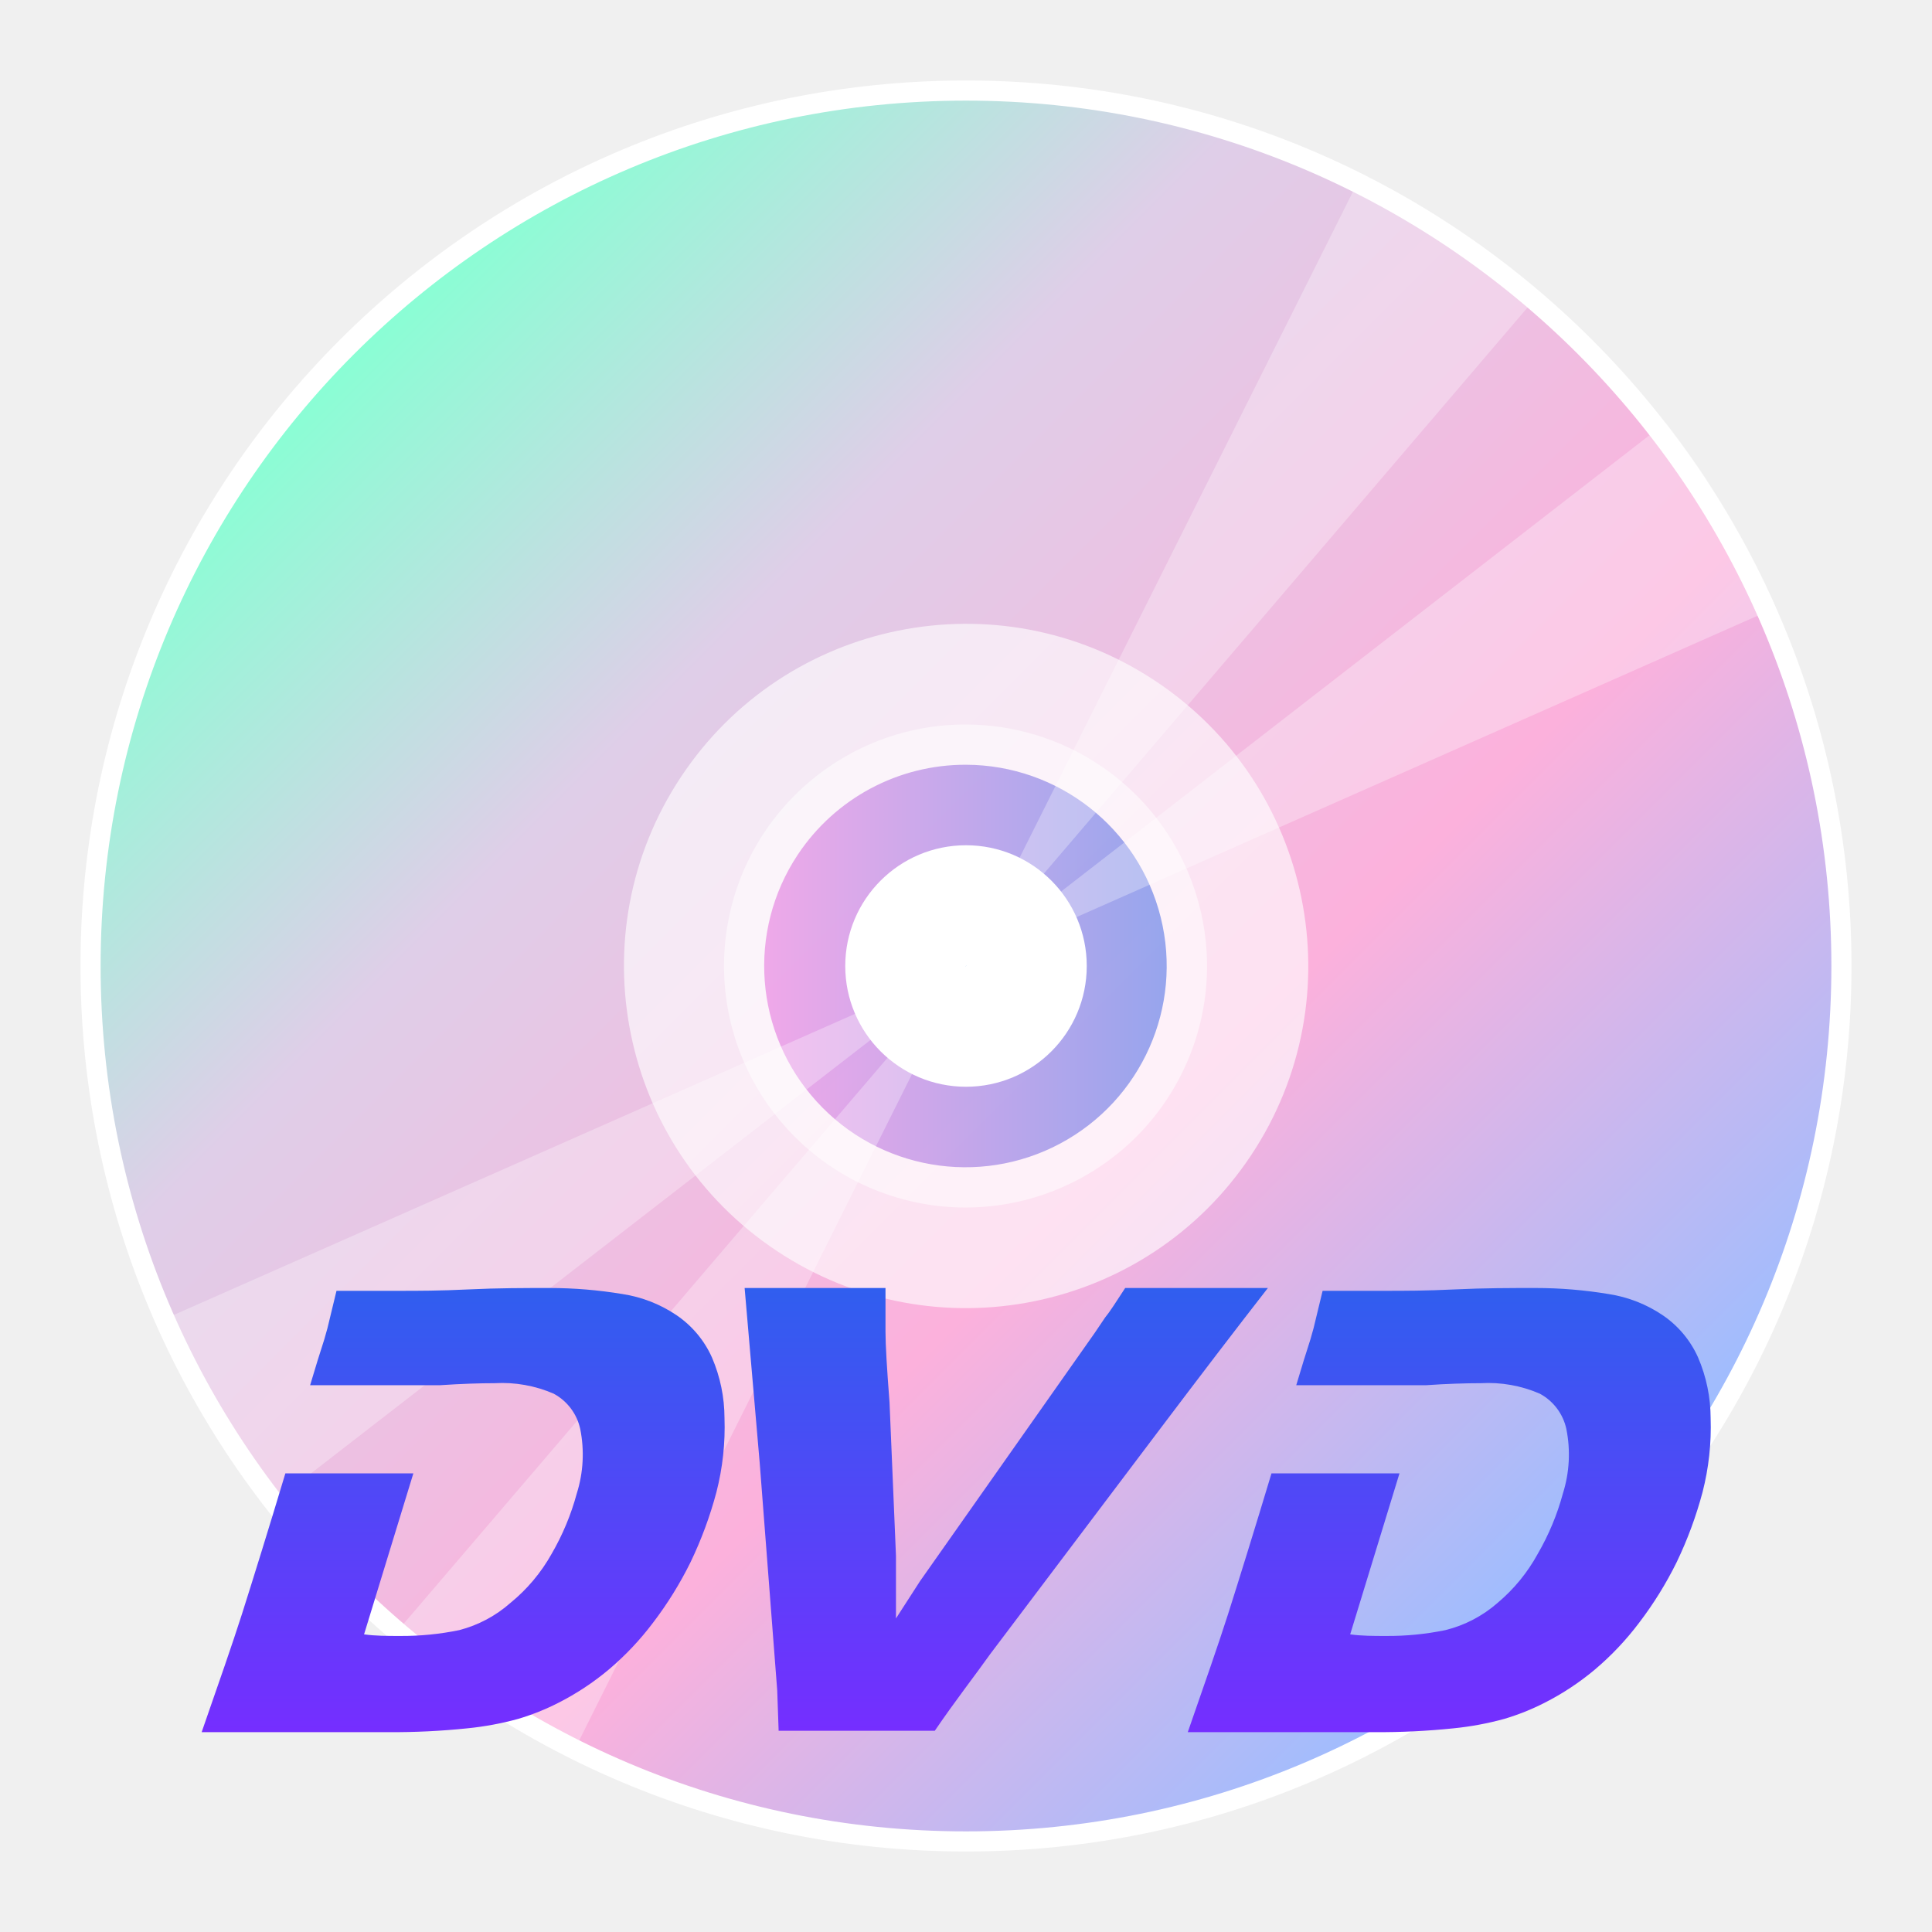
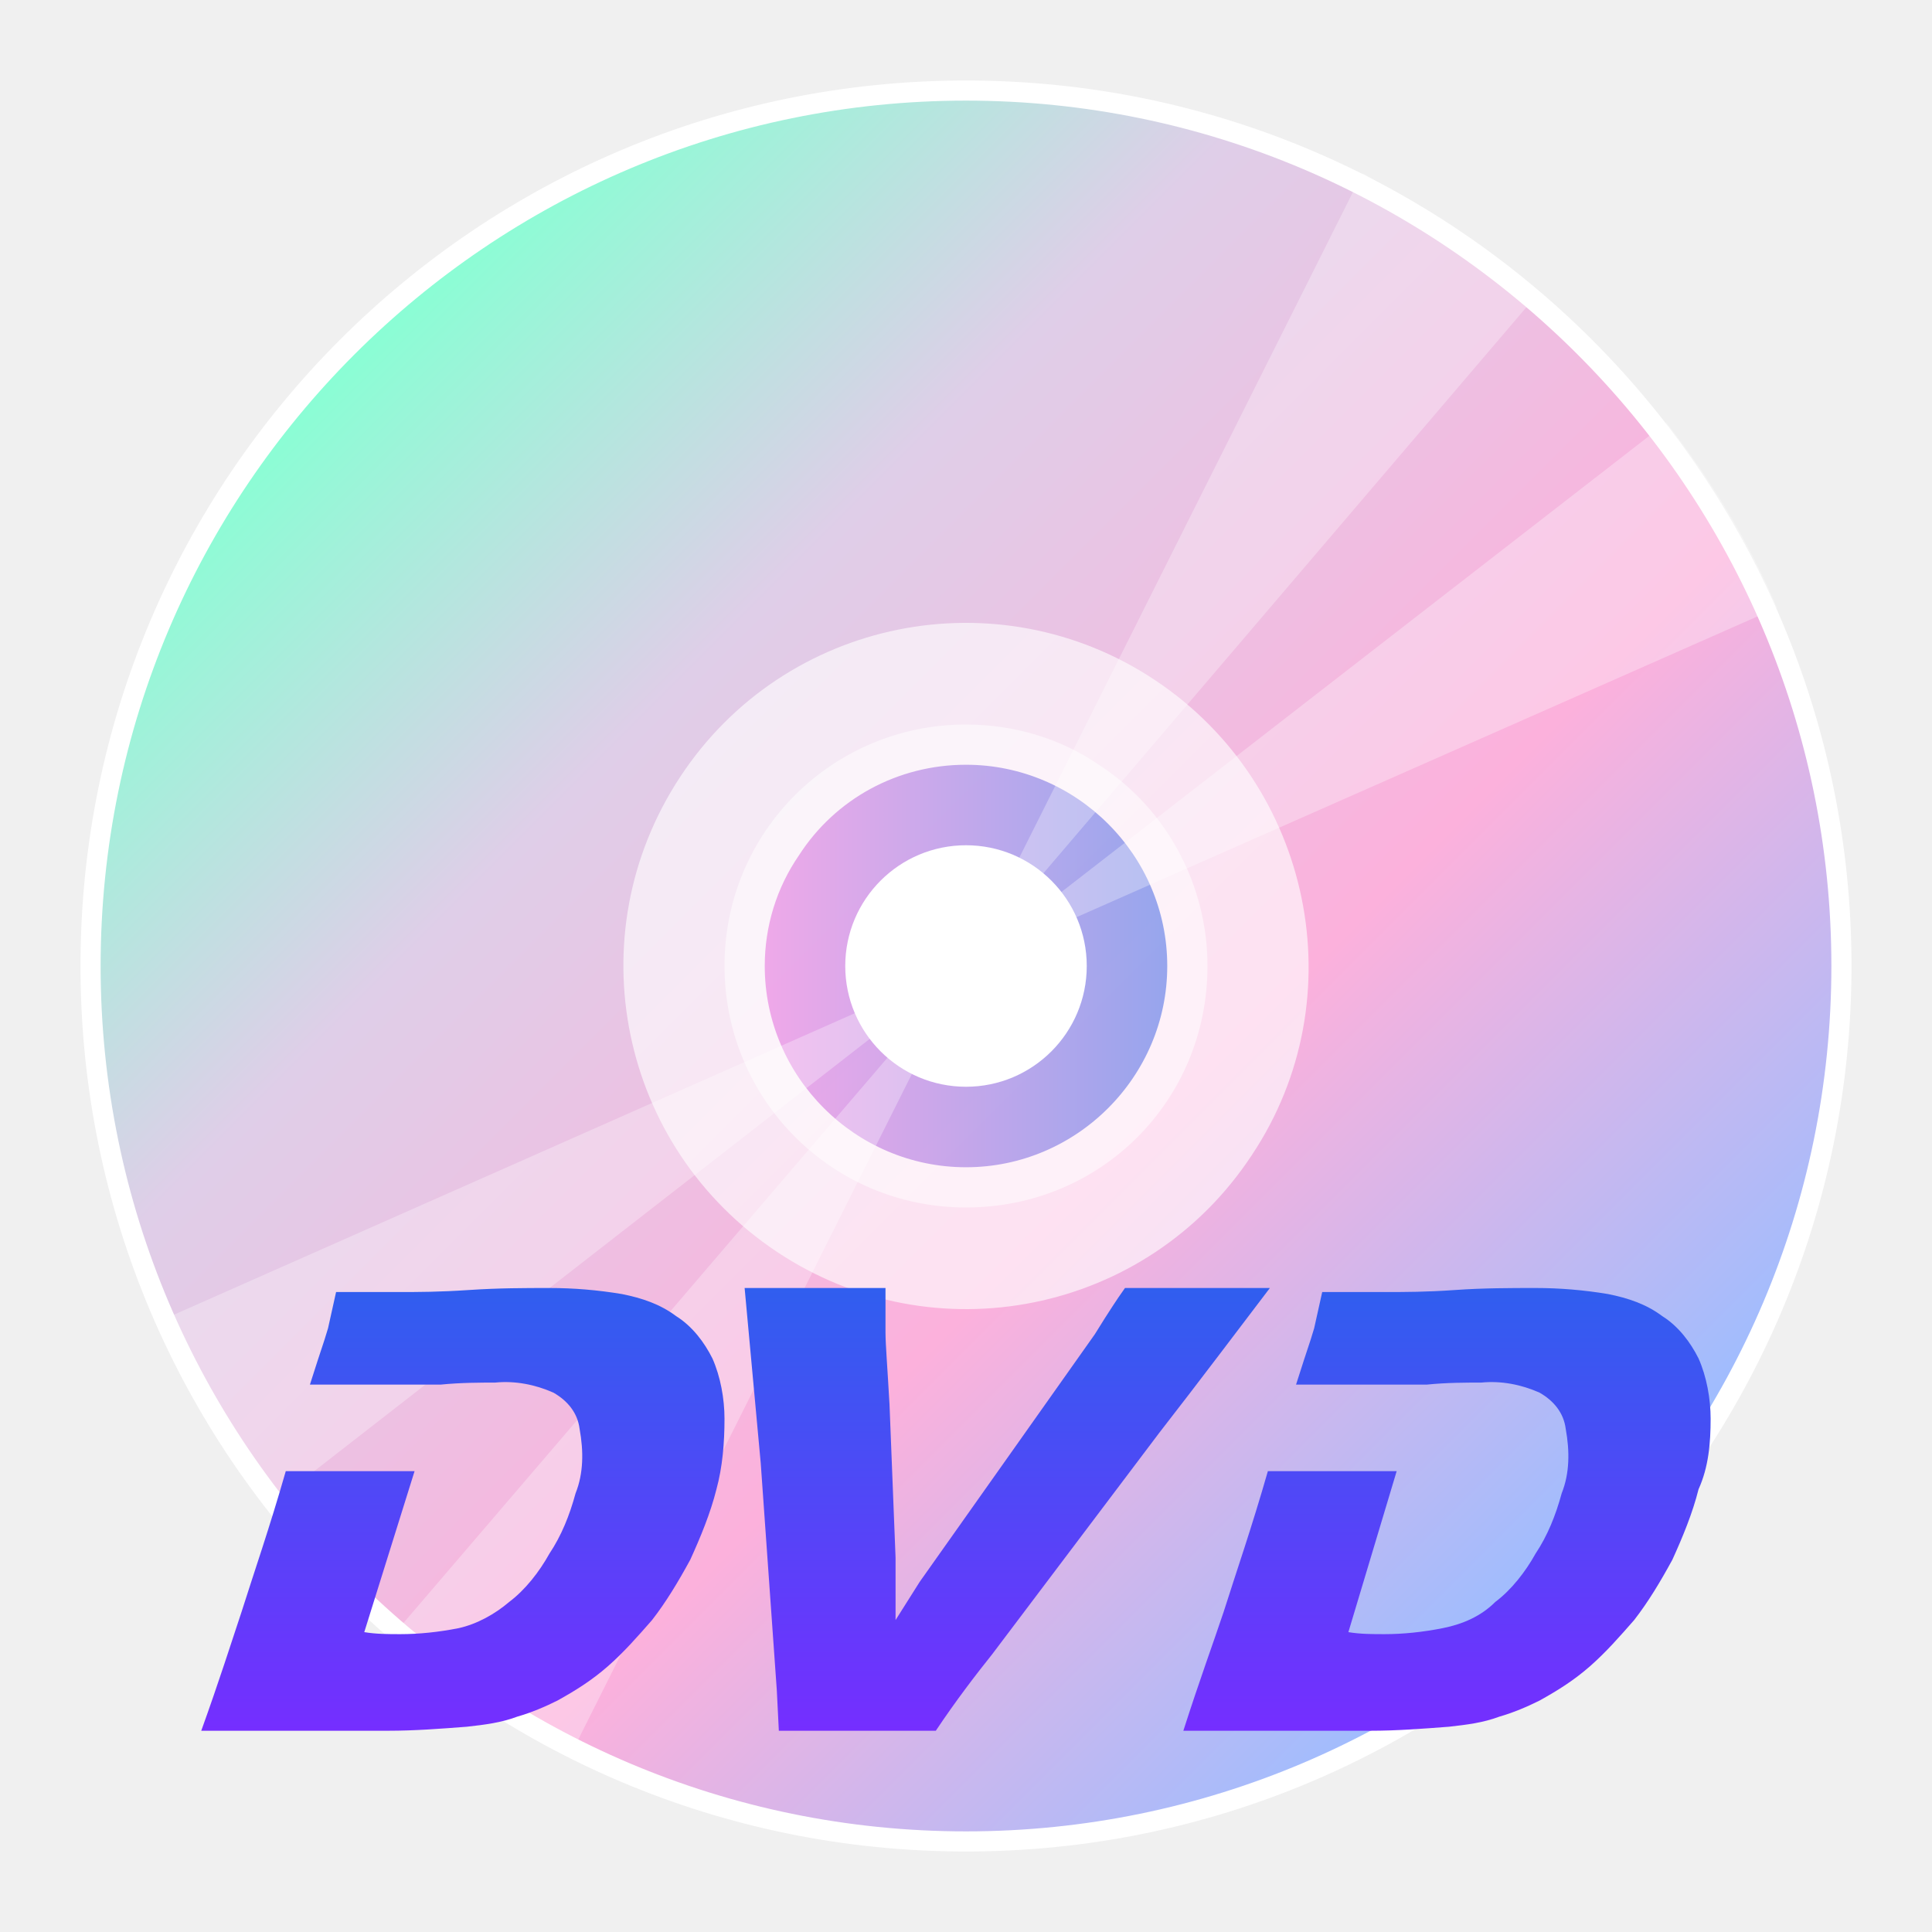
- <svg xmlns="http://www.w3.org/2000/svg" xmlns:xlink="http://www.w3.org/1999/xlink" id="图层_1" data-name="图层 1" viewBox="0 0 96 96">
-   <defs>
-     <style>.cls-1{fill:url(#未命名的渐变_15);}.cls-2,.cls-3{fill:#fff;}.cls-3{opacity:0.62;}.cls-4{opacity:0.5;}.cls-5{fill:url(#未命名的渐变_6);}.cls-6{fill:#bbdefb;}.cls-7{opacity:0.3;}.cls-8{fill:url(#未命名的渐变_54);}.cls-9{fill:url(#未命名的渐变_54-2);}.cls-10{fill:url(#未命名的渐变_54-3);}</style>
-     <linearGradient id="未命名的渐变_15" x1="78.74" y1="78.74" x2="17.26" y2="17.26" gradientUnits="userSpaceOnUse">
-       <stop offset="0.01" stop-color="#9cbdff" />
-       <stop offset="0.36" stop-color="#fcb1dc" />
-       <stop offset="0.73" stop-color="#dfcee8" />
-       <stop offset="1" stop-color="#88ffd4" />
+ <svg xmlns="http://www.w3.org/2000/svg" version="1.1" id="图层_1" x="0px" y="0px" viewBox="0 0 96 96" enable-background="new 0 0 96 96" xml:space="preserve">
+   <g id="_96">
+     <linearGradient id="SVGID_1_" gradientUnits="userSpaceOnUse" x1="78.759" y1="17.241" x2="17.241" y2="78.759" gradientTransform="matrix(1 0 0 -1 0 96)">
+       <stop offset="1.000000e-02" style="stop-color:#9CBDFF" />
+       <stop offset="0.36" style="stop-color:#FCB1DC" />
+       <stop offset="0.73" style="stop-color:#DFCEE8" />
+       <stop offset="1" style="stop-color:#88FFD4" />
    </linearGradient>
-     <linearGradient id="未命名的渐变_6" x1="37" y1="48" x2="59" y2="48" gradientUnits="userSpaceOnUse">
-       <stop offset="0" stop-color="#ef6adc" />
-       <stop offset="1" stop-color="#2868e8" />
+     <circle fill="url(#SVGID_1_)" cx="48" cy="48" r="43.5" />
+     <path fill="#FFFFFF" d="M48,5c23.7,0,43,19.3,43,43S71.7,91,48,91S5,71.7,5,48S24.3,5,48,5 M48,4C23.7,4,4,23.7,4,48s19.7,44,44,44   s44-19.7,44-44S72.3,4,48,4z" />
+     <polygon fill="#FFFFFF" points="48,48 48,48 48,48 48,48 48,48 48,48 48,48 48,48  " />
+     <path opacity="0.62" fill="#FFFFFF" enable-background="new    " d="M57.4,33.8c-7.8-5.2-18.4-3.1-23.6,4.8S30.8,57,38.6,62.2   c7.8,5.2,18.4,3.1,23.6-4.8C67.4,49.6,65.2,39,57.4,33.8C57.4,33.8,57.4,33.8,57.4,33.8z" />
+     <g opacity="0.5">
+       <linearGradient id="SVGID_2_" gradientUnits="userSpaceOnUse" x1="37" y1="48" x2="59" y2="48" gradientTransform="matrix(1 0 0 -1 0 96)">
+         <stop offset="0" style="stop-color:#EF6ADC" />
+         <stop offset="1" style="stop-color:#2868E8" />
+       </linearGradient>
+       <path fill="url(#SVGID_2_)" d="M48,59c-6.1,0-11-4.9-11-11c0-6.1,4.9-11,11-11c6.1,0,11,4.9,11,11c0,2.2-0.6,4.3-1.8,6.1    C55.2,57.2,51.7,59,48,59z" />
+       <path fill="#FFFFFF" d="M48,38c5.5,0,10,4.5,10,10s-4.5,10-10,10s-10-4.5-10-10c0-2,0.6-3.9,1.7-5.5C41.5,39.7,44.6,38,48,38     M48,36c-6.6,0-12,5.3-12,12c0,6.6,5.3,12,12,12s12-5.3,12-12c0-4-2-7.8-5.4-10C52.7,36.7,50.4,36,48,36z" />
+     </g>
+     <circle fill="#FFFFFF" cx="48" cy="48" r="6" />
+     <polygon fill="#BBDEFB" points="48,48 48,48 48,48 48,48 48,48 48,48 48,48 48,48  " />
+     <g opacity="0.3">
+       <path fill="#FFFFFF" d="M48,47.9L48,47.9L7.8,65.7c1.4,3.3,3.3,6.4,5.5,9.2L48,47.9L48,47.9z" />
+       <path fill="#FFFFFF" d="M48,48L48,48l40.3-17.8c-1.4-3.3-3.3-6.4-5.5-9.2L48,48L48,48z" />
+       <path fill="#FFFFFF" d="M67.7,8.6L48,47.9l0,0l0,0l28.5-33.4c-1.4-1.2-2.8-2.2-4.3-3.2C70.8,10.4,69.2,9.5,67.7,8.6z" />
+       <path fill="#FFFFFF" d="M48,48L48,48L19.4,81.4c2.7,2.3,5.7,4.3,8.9,5.9L48,48z" />
+     </g>
+     <linearGradient id="SVGID_3_" gradientUnits="userSpaceOnUse" x1="23.014" y1="10" x2="23.014" y2="32" gradientTransform="matrix(1 0 0 -1 0 96)">
+       <stop offset="0" style="stop-color:#752EFF" />
+       <stop offset="1" style="stop-color:#305EEF" />
    </linearGradient>
-     <linearGradient id="未命名的渐变_54" x1="23" y1="86" x2="23" y2="64" gradientUnits="userSpaceOnUse">
-       <stop offset="0" stop-color="#752eff" />
-       <stop offset="1" stop-color="#305eef" />
+     <path fill="url(#SVGID_3_)" d="M36,70.5c0-1-0.2-2.1-0.6-3c-0.4-0.8-1-1.6-1.8-2.1c-0.8-0.6-1.7-0.9-2.7-1.1   c-1.2-0.2-2.4-0.3-3.6-0.3c-1.2,0-2.5,0-4,0.1s-2.5,0.1-3.4,0.1s-2,0-3.2,0L16.3,66c-0.3,1-0.2,0.6-0.9,2.8h6.5   c1-0.1,2-0.1,2.7-0.1c1-0.1,2,0.1,2.9,0.5c0.7,0.4,1.2,1,1.3,1.8c0.2,1.1,0.2,2.2-0.2,3.2c-0.3,1.1-0.7,2.1-1.3,3   c-0.5,0.9-1.2,1.8-2,2.4c-0.7,0.6-1.6,1.1-2.5,1.3c-1,0.2-2,0.3-2.9,0.3c-0.6,0-1.2,0-1.8-0.1l2.5-8h-6.4c-0.8,2.8-1.6,5.1-2.2,7   c-0.5,1.5-1.1,3.4-2,5.9c1.4,0,2.3,0,2.9,0h6.4c1.3,0,2.6-0.1,3.9-0.2c0.9-0.1,1.7-0.2,2.5-0.5c0.7-0.2,1.4-0.5,2-0.8   c0.9-0.5,1.7-1,2.5-1.7c0.8-0.7,1.5-1.5,2.2-2.3c0.7-0.9,1.3-1.9,1.9-3c0.5-1.1,1-2.3,1.3-3.5C35.9,72.9,36,71.7,36,70.5z" />
+     <linearGradient id="SVGID_4_" gradientUnits="userSpaceOnUse" x1="50" y1="10" x2="50" y2="32" gradientTransform="matrix(1 0 0 -1 0 96)">
+       <stop offset="0" style="stop-color:#752EFF" />
+       <stop offset="1" style="stop-color:#305EEF" />
    </linearGradient>
-     <linearGradient id="未命名的渐变_54-2" x1="50" x2="50" xlink:href="#未命名的渐变_54" />
-     <linearGradient id="未命名的渐变_54-3" x1="72" x2="72" xlink:href="#未命名的渐变_54" />
-   </defs>
-   <g id="_96" data-name="96">
-     <circle class="cls-1" cx="48" cy="48" r="43.5" />
-     <path class="cls-2" d="M48,5A43,43,0,1,1,5,48,43,43,0,0,1,48,5m0-1A44,44,0,1,0,92,48,44,44,0,0,0,48,4Z" />
-     <polygon class="cls-2" points="47.95 48.05 48 48.01 48.01 48.01 48.01 48 48.05 47.95 48 47.99 47.99 47.99 47.99 48 47.95 48.05" />
-     <path class="cls-3" d="M57.4,33.83A17,17,0,1,0,62.17,57.4,17,17,0,0,0,57.4,33.83Z" />
-     <g class="cls-4">
-       <path class="cls-5" d="M48,59a11,11,0,1,1,9.19-4.92A10.9,10.9,0,0,1,48,59Z" />
-       <path class="cls-2" d="M48,38a10,10,0,1,1-8.36,4.47A10,10,0,0,1,48,38m0-2a12,12,0,1,0,6.61,2A12,12,0,0,0,48,36Z" />
-     </g>
-     <circle class="cls-2" cx="48" cy="48" r="6" />
-     <polygon class="cls-6" points="48.04 47.96 48 47.99 48 47.99 47.99 48 47.96 48.04 48 48.01 48 48 48.01 48 48.04 47.96" />
-     <g class="cls-7">
-       <path class="cls-2" d="M48,47.94h0L7.75,65.73a43,43,0,0,0,5.47,9.21L48,48Z" />
-       <path class="cls-2" d="M48,48h0L88.25,30.19A43.55,43.55,0,0,0,82.77,21L48.08,47.9Z" />
-       <path class="cls-2" d="M67.67,8.64,48,47.94h0l0,0,28.5-33.36a44.33,44.33,0,0,0-4.26-3.21A43.4,43.4,0,0,0,67.67,8.64Z" />
-       <path class="cls-2" d="M48,48,48,48,19.41,81.44a45.14,45.14,0,0,0,8.93,5.92L48,48Z" />
-     </g>
-     <path class="cls-8" d="M36,70.46a7.65,7.65,0,0,0-.62-3,5,5,0,0,0-1.75-2.1,6.57,6.57,0,0,0-2.7-1.06A22.18,22.18,0,0,0,27.3,64c-1.23,0-2.55,0-4,.07s-2.54.07-3.41.07-1.95,0-3.17,0L16.27,66c-.27,1-.2.61-.86,2.83h6.46c1.05-.07,1.95-.1,2.71-.1a6.45,6.45,0,0,1,2.93.52A2.62,2.62,0,0,1,28.83,71a6.44,6.44,0,0,1-.17,3.21,12.43,12.43,0,0,1-1.25,3,8.51,8.51,0,0,1-2.05,2.44A6.18,6.18,0,0,1,22.82,81a14.09,14.09,0,0,1-2.94.29c-.64,0-1.23,0-1.79-.08l2.45-8H14.18c-.84,2.79-1.57,5.14-2.16,7-.47,1.47-1.15,3.42-2,5.86,1.35,0,2.33,0,2.93,0l6.35,0a35.86,35.86,0,0,0,3.92-.19,15.19,15.19,0,0,0,2.53-.47,11.73,11.73,0,0,0,2-.8,13.16,13.16,0,0,0,2.51-1.66,14.35,14.35,0,0,0,2.19-2.32,18.32,18.32,0,0,0,1.86-3,19.76,19.76,0,0,0,1.29-3.49A13,13,0,0,0,36,70.46Z" />
-     <path class="cls-9" d="M59.56,64l-3.65,0c-.45.69-.76,1.18-1,1.47l-.52.77L45.72,78.56l-1.2,1.86c0-1.28,0-2.32,0-3.12l-.32-7.62C44.07,68,44,66.82,44,66.18S44,65,44,64l-3.21,0L37,64l.75,8.7L38.62,84l.07,2,4,0,3.76,0c1-1.47,2-2.75,2.76-3.82l8.3-11Q60.61,67.07,63,64Z" />
-     <path class="cls-10" d="M85,70.46a7.65,7.65,0,0,0-.62-3,5,5,0,0,0-1.75-2.1,6.57,6.57,0,0,0-2.7-1.06A22.18,22.18,0,0,0,76.3,64c-1.23,0-2.55,0-4,.07s-2.54.07-3.41.07-2,0-3.17,0L65.27,66c-.27,1-.2.61-.86,2.83h6.46c1-.07,1.95-.1,2.71-.1a6.45,6.45,0,0,1,2.93.52A2.62,2.62,0,0,1,77.83,71a6.44,6.44,0,0,1-.17,3.21,12.43,12.43,0,0,1-1.25,3,8.51,8.51,0,0,1-2,2.44A6.18,6.18,0,0,1,71.82,81a14.09,14.09,0,0,1-2.94.29c-.64,0-1.23,0-1.79-.08l2.45-8H63.18c-.84,2.79-1.57,5.14-2.16,7-.47,1.47-1.15,3.42-2,5.86,1.35,0,2.33,0,2.93,0l6.35,0a35.86,35.86,0,0,0,3.92-.19,15.19,15.19,0,0,0,2.53-.47,11.73,11.73,0,0,0,2-.8,13.16,13.16,0,0,0,2.51-1.66,14.35,14.35,0,0,0,2.19-2.32,18.32,18.32,0,0,0,1.86-3,19.76,19.76,0,0,0,1.29-3.49A13,13,0,0,0,85,70.46Z" />
+     <path fill="url(#SVGID_4_)" d="M59.6,64h-3.7c-0.5,0.7-0.8,1.2-1,1.5l-0.5,0.8l-8.7,12.3l-1.2,1.9c0-1.3,0-2.3,0-3.1l-0.3-7.6   C44.1,68,44,66.8,44,66.2s0-1.2,0-2.2h-3.2H37l0.8,8.7L38.6,84l0.1,2h4h3.8c1-1.5,2-2.8,2.8-3.8l8.3-11c2.1-2.7,3.9-5.1,5.5-7.2   H59.6z" />
+     <linearGradient id="SVGID_5_" gradientUnits="userSpaceOnUse" x1="72.014" y1="10" x2="72.014" y2="32" gradientTransform="matrix(1 0 0 -1 0 96)">
+       <stop offset="0" style="stop-color:#752EFF" />
+       <stop offset="1" style="stop-color:#305EEF" />
+     </linearGradient>
+     <path fill="url(#SVGID_5_)" d="M85,70.5c0-1-0.2-2.1-0.6-3c-0.4-0.8-1-1.6-1.8-2.1c-0.8-0.6-1.7-0.9-2.7-1.1   c-1.2-0.2-2.4-0.3-3.6-0.3c-1.2,0-2.6,0-4,0.1s-2.5,0.1-3.4,0.1s-2,0-3.2,0L65.3,66c-0.3,1-0.2,0.6-0.9,2.8h6.5   c1-0.1,1.9-0.1,2.7-0.1c1-0.1,2,0.1,2.9,0.5c0.7,0.4,1.2,1,1.3,1.8c0.2,1.1,0.2,2.2-0.2,3.2c-0.3,1.1-0.7,2.1-1.3,3   c-0.5,0.9-1.2,1.8-2,2.4c-0.7,0.7-1.6,1.1-2.6,1.3c-1,0.2-2,0.3-2.9,0.3c-0.6,0-1.2,0-1.8-0.1l2.4-8h-6.4c-0.8,2.8-1.6,5.1-2.2,7   c-0.5,1.5-1.2,3.4-2,5.9c1.3,0,2.3,0,2.9,0h6.4c1.3,0,2.6-0.1,3.9-0.2c0.9-0.1,1.7-0.2,2.5-0.5c0.7-0.2,1.4-0.5,2-0.8   c0.9-0.5,1.7-1,2.5-1.7c0.8-0.7,1.5-1.5,2.2-2.3c0.7-0.9,1.3-1.9,1.9-3c0.5-1.1,1-2.3,1.3-3.5C84.9,72.9,85,71.7,85,70.5z" />
  </g>
</svg>
